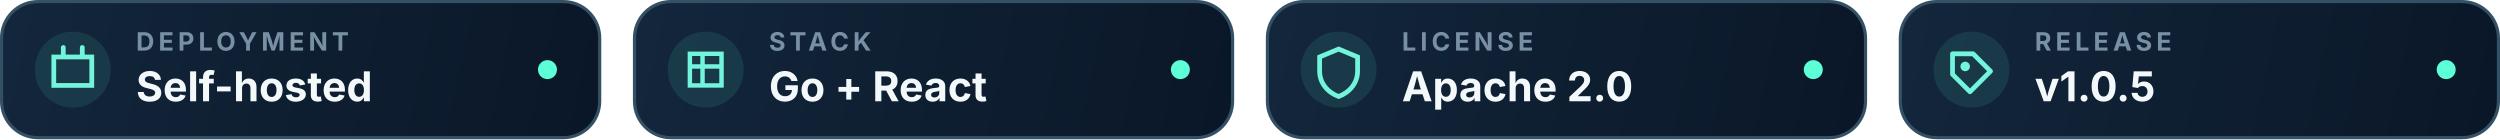
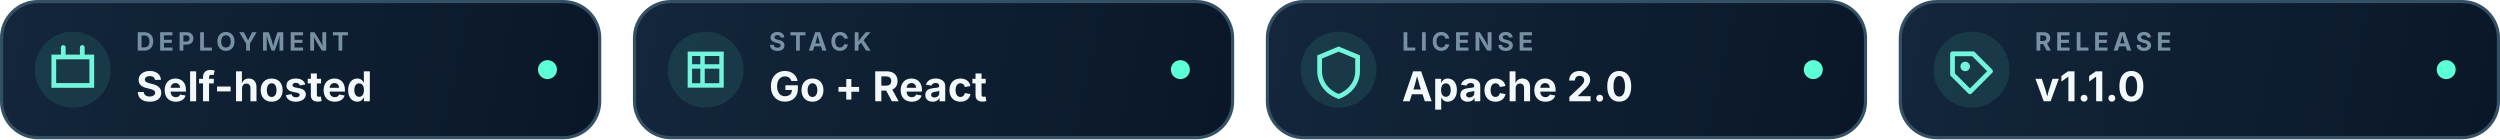
- <svg xmlns="http://www.w3.org/2000/svg" width="790" height="44" viewBox="0 0 790 44" fill="none" data-release-version="v1.0.5">
+ <svg xmlns="http://www.w3.org/2000/svg" width="790" height="44" viewBox="0 0 790 44" fill="none" data-release-version="v1.1.0">
  <defs>
    <linearGradient id="b" x1="4" y1="2" x2="186" y2="42" gradientUnits="userSpaceOnUse">
      <stop stop-color="#13263b" />
      <stop offset="1" stop-color="#0a1728" />
    </linearGradient>
  </defs>
  <g>
    <rect x=".5" y=".5" width="189" height="43" rx="11.5" fill="url(#b)" stroke="#345064" />
    <circle cx="23" cy="22" r="12" fill="#5cffd6" fill-opacity=".1" />
    <path d="M17 18h12v9H17zM20 15v3M26 15v3" stroke="#72f5dc" stroke-width="1.5" stroke-linecap="round" />
    <text x="43" y="16" fill="#7890a3" font-family="Inter,system-ui,sans-serif" font-size="8" font-weight="700" letter-spacing="1.3">DEPLOYMENT</text>
    <text x="43" y="32" fill="#f3f8fb" font-family="Inter,system-ui,sans-serif" font-size="13" font-weight="700">Self-hosted</text>
    <circle cx="173" cy="22" r="3" fill="#5cffd6" />
  </g>
  <g transform="translate(200)">
    <rect x=".5" y=".5" width="189" height="43" rx="11.5" fill="url(#b)" stroke="#345064" />
    <circle cx="23" cy="22" r="12" fill="#5cffd6" fill-opacity=".1" />
    <path d="M18 17h10v10H18zM18 21h10M22 17v10" stroke="#72f5dc" stroke-width="1.4" />
    <text x="43" y="16" fill="#7890a3" font-family="Inter,system-ui,sans-serif" font-size="8" font-weight="700" letter-spacing="1.3">STACK</text>
    <text x="43" y="32" fill="#f3f8fb" font-family="Inter,system-ui,sans-serif" font-size="13" font-weight="700">Go + React</text>
    <circle cx="173" cy="22" r="3" fill="#5cffd6" />
  </g>
  <g transform="translate(400)">
    <rect x=".5" y=".5" width="189" height="43" rx="11.5" fill="url(#b)" stroke="#345064" />
    <circle cx="23" cy="22" r="12" fill="#5cffd6" fill-opacity=".1" />
    <path d="M23 15.5 29 18v4.5c0 3.7-2.5 6.7-6 8-3.5-1.3-6-4.3-6-8V18l6-2.5Z" stroke="#72f5dc" stroke-width="1.5" />
    <text x="43" y="16" fill="#7890a3" font-family="Inter,system-ui,sans-serif" font-size="8" font-weight="700" letter-spacing="1.3">LICENSE</text>
    <text x="43" y="32" fill="#f3f8fb" font-family="Inter,system-ui,sans-serif" font-size="13" font-weight="700">Apache 2.0</text>
    <circle cx="173" cy="22" r="3" fill="#5cffd6" />
  </g>
  <g transform="translate(600)">
    <rect x=".5" y=".5" width="189" height="43" rx="11.5" fill="url(#b)" stroke="#345064" />
    <circle cx="23" cy="22" r="12" fill="#5cffd6" fill-opacity=".1" />
    <path d="M17 17h6.5l5.5 5.5-6.5 6.5-5.5-5.5V17Z" stroke="#72f5dc" stroke-width="1.5" stroke-linejoin="round" />
    <circle cx="21" cy="21" r="1.5" fill="#72f5dc" />
    <text x="43" y="16" fill="#7890a3" font-family="Inter,system-ui,sans-serif" font-size="8" font-weight="700" letter-spacing="1.3">RELEASE</text>
-     <text id="release-version" x="43" y="32" fill="#f3f8fb" font-family="Inter,system-ui,sans-serif" font-size="13" font-weight="700">v1.0.5</text>
+     <text id="release-version" x="43" y="32" fill="#f3f8fb" font-family="Inter,system-ui,sans-serif" font-size="13" font-weight="700">v1.1.0</text>
    <circle cx="173" cy="22" r="3" fill="#5cffd6" />
  </g>
</svg>
